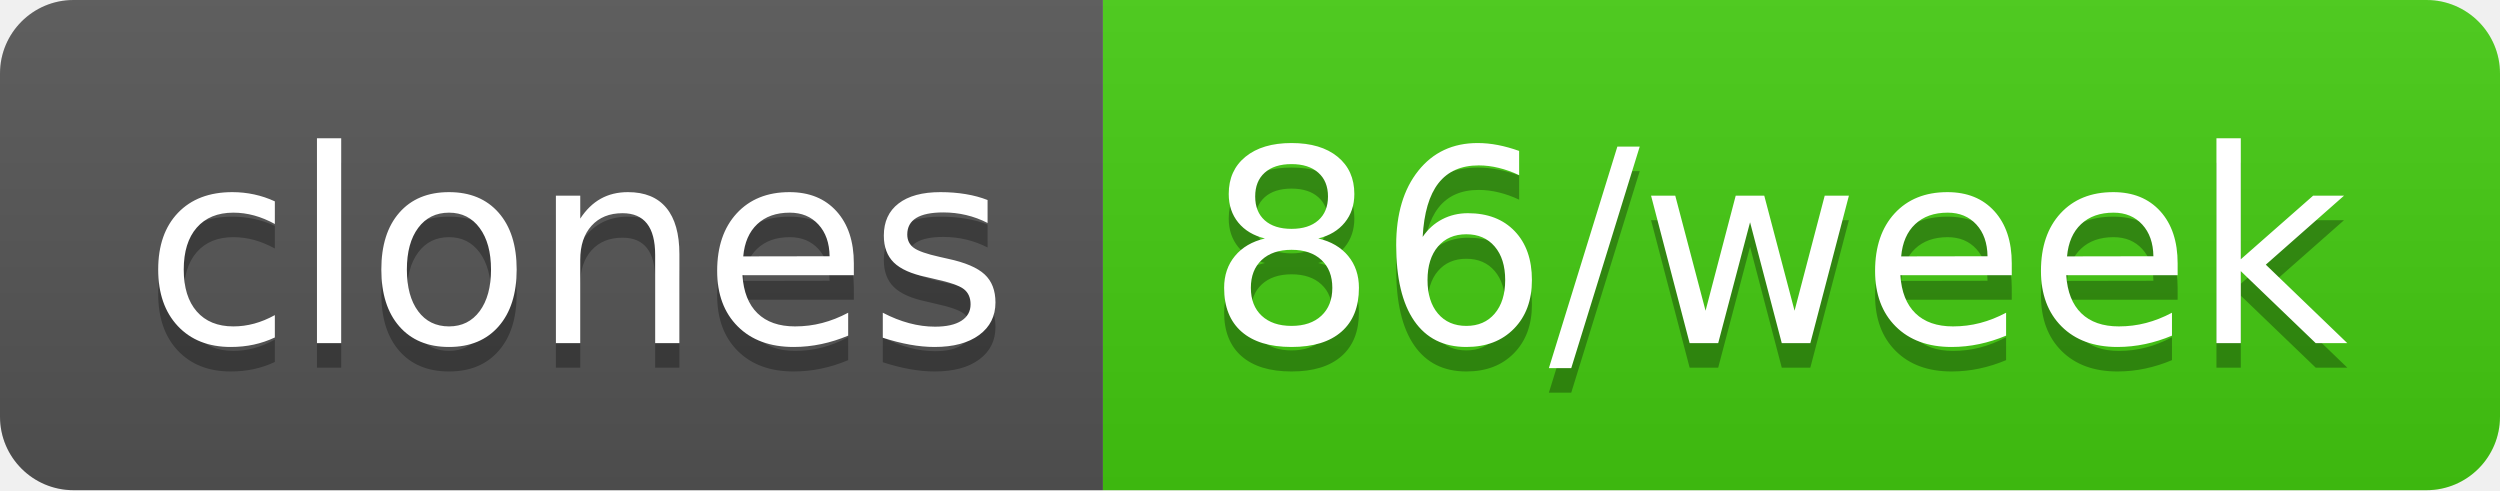
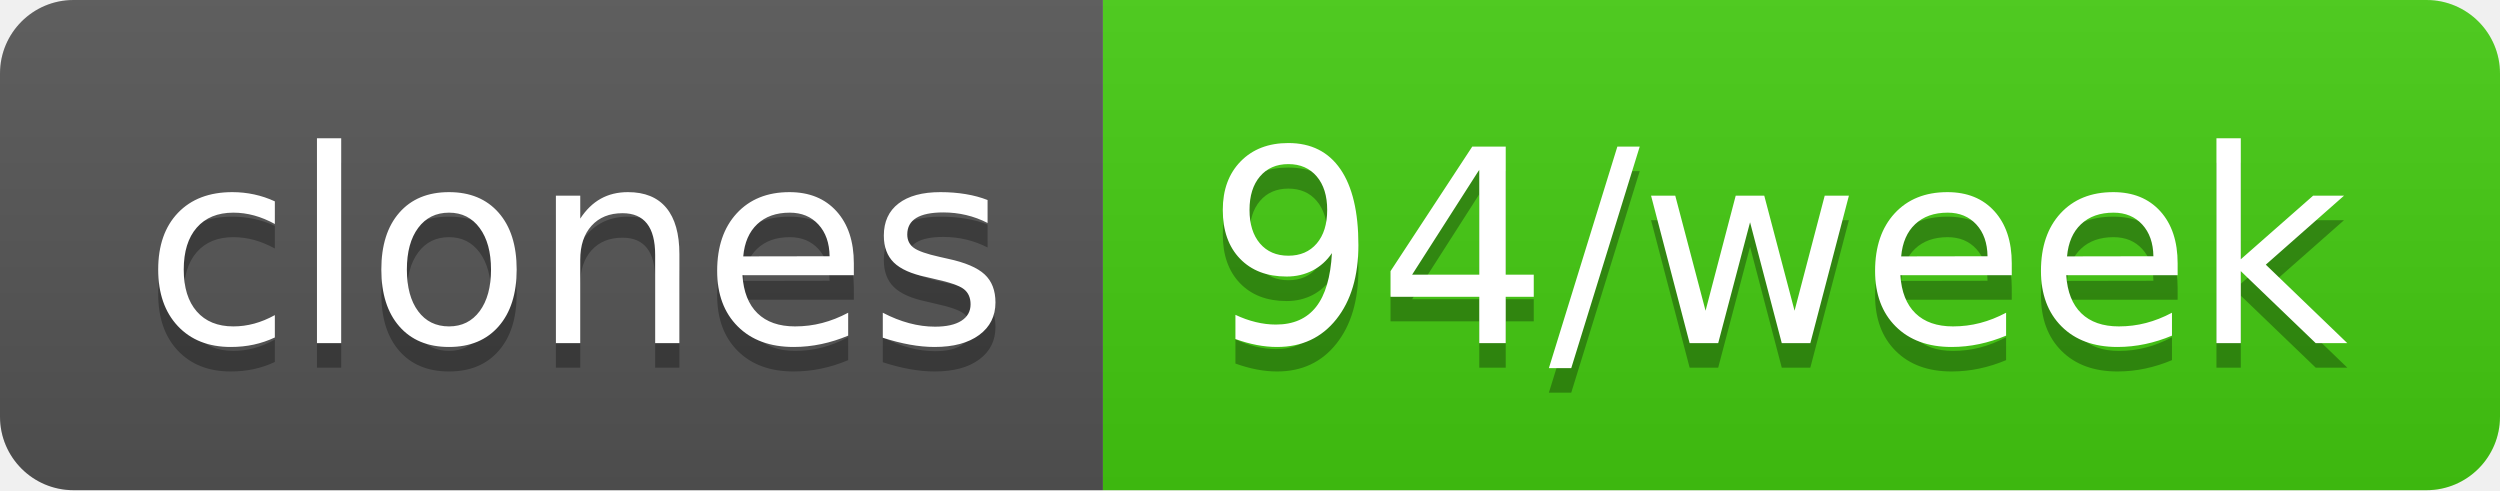
- <svg xmlns="http://www.w3.org/2000/svg" width="102" height="20" role="img" aria-label="clones: 86/week">
+ <svg xmlns="http://www.w3.org/2000/svg" width="102" height="20" role="img" aria-label="clones: 94/week">
  <linearGradient id="s" x2="0" y2="100%">
    <stop offset="0" stop-color="#bbb" stop-opacity=".1" />
    <stop offset="1" stop-opacity=".1" />
  </linearGradient>
  <clipPath id="r">
    <rect width="102" height="20" rx="3" fill="#fff" />
  </clipPath>
  <g clip-path="url(#r)">
    <rect width="45" height="20" fill="#555" />
    <rect x="45" width="57" height="20" fill="#4c1" />
    <rect width="102" height="20" fill="url(#s)" />
  </g>
  <g fill="#fff" text-anchor="middle" font-family="Verdana,Geneva,DejaVu Sans,sans-serif" text-rendering="geometricPrecision" font-size="110">
    <text aria-hidden="true" x="235" y="150" fill="#010101" fill-opacity=".3" transform="scale(.1)" textLength="350">clones</text>
    <text x="235" y="140" transform="scale(.1)" fill="#fff" textLength="350">clones</text>
-     <text aria-hidden="true" x="725" y="150" fill="#010101" fill-opacity=".3" transform="scale(.1)" textLength="470">86/week</text>
-     <text x="725" y="140" transform="scale(.1)" fill="#fff" textLength="470">86/week</text>
+     <text aria-hidden="true" x="725" y="150" fill="#010101" fill-opacity=".3" transform="scale(.1)" textLength="470">94/week</text>
+     <text x="725" y="140" transform="scale(.1)" fill="#fff" textLength="470">94/week</text>
  </g>
</svg>
